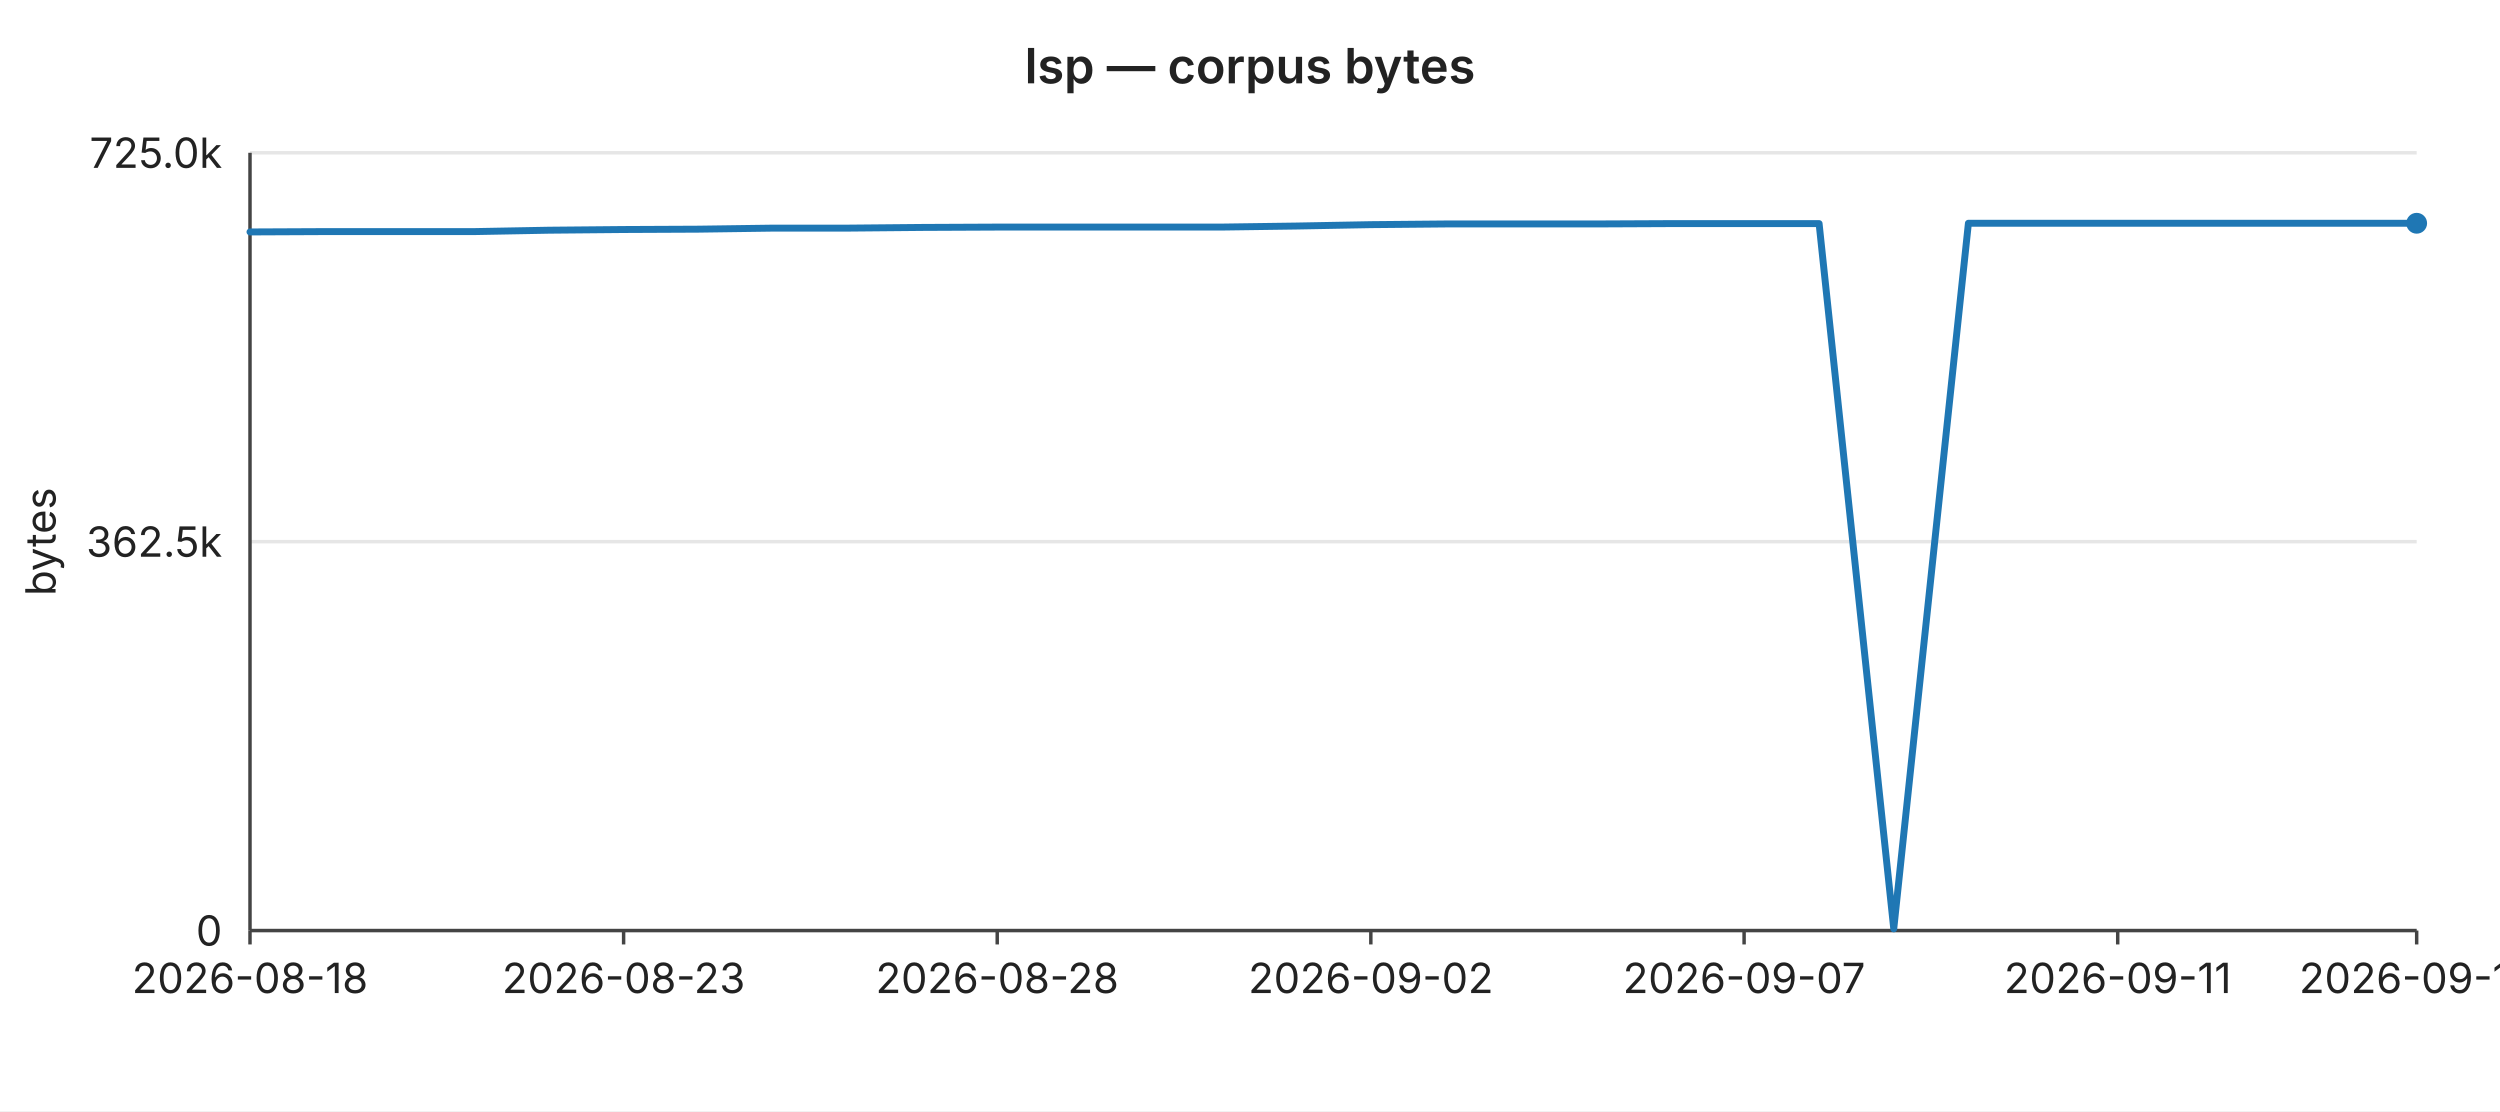
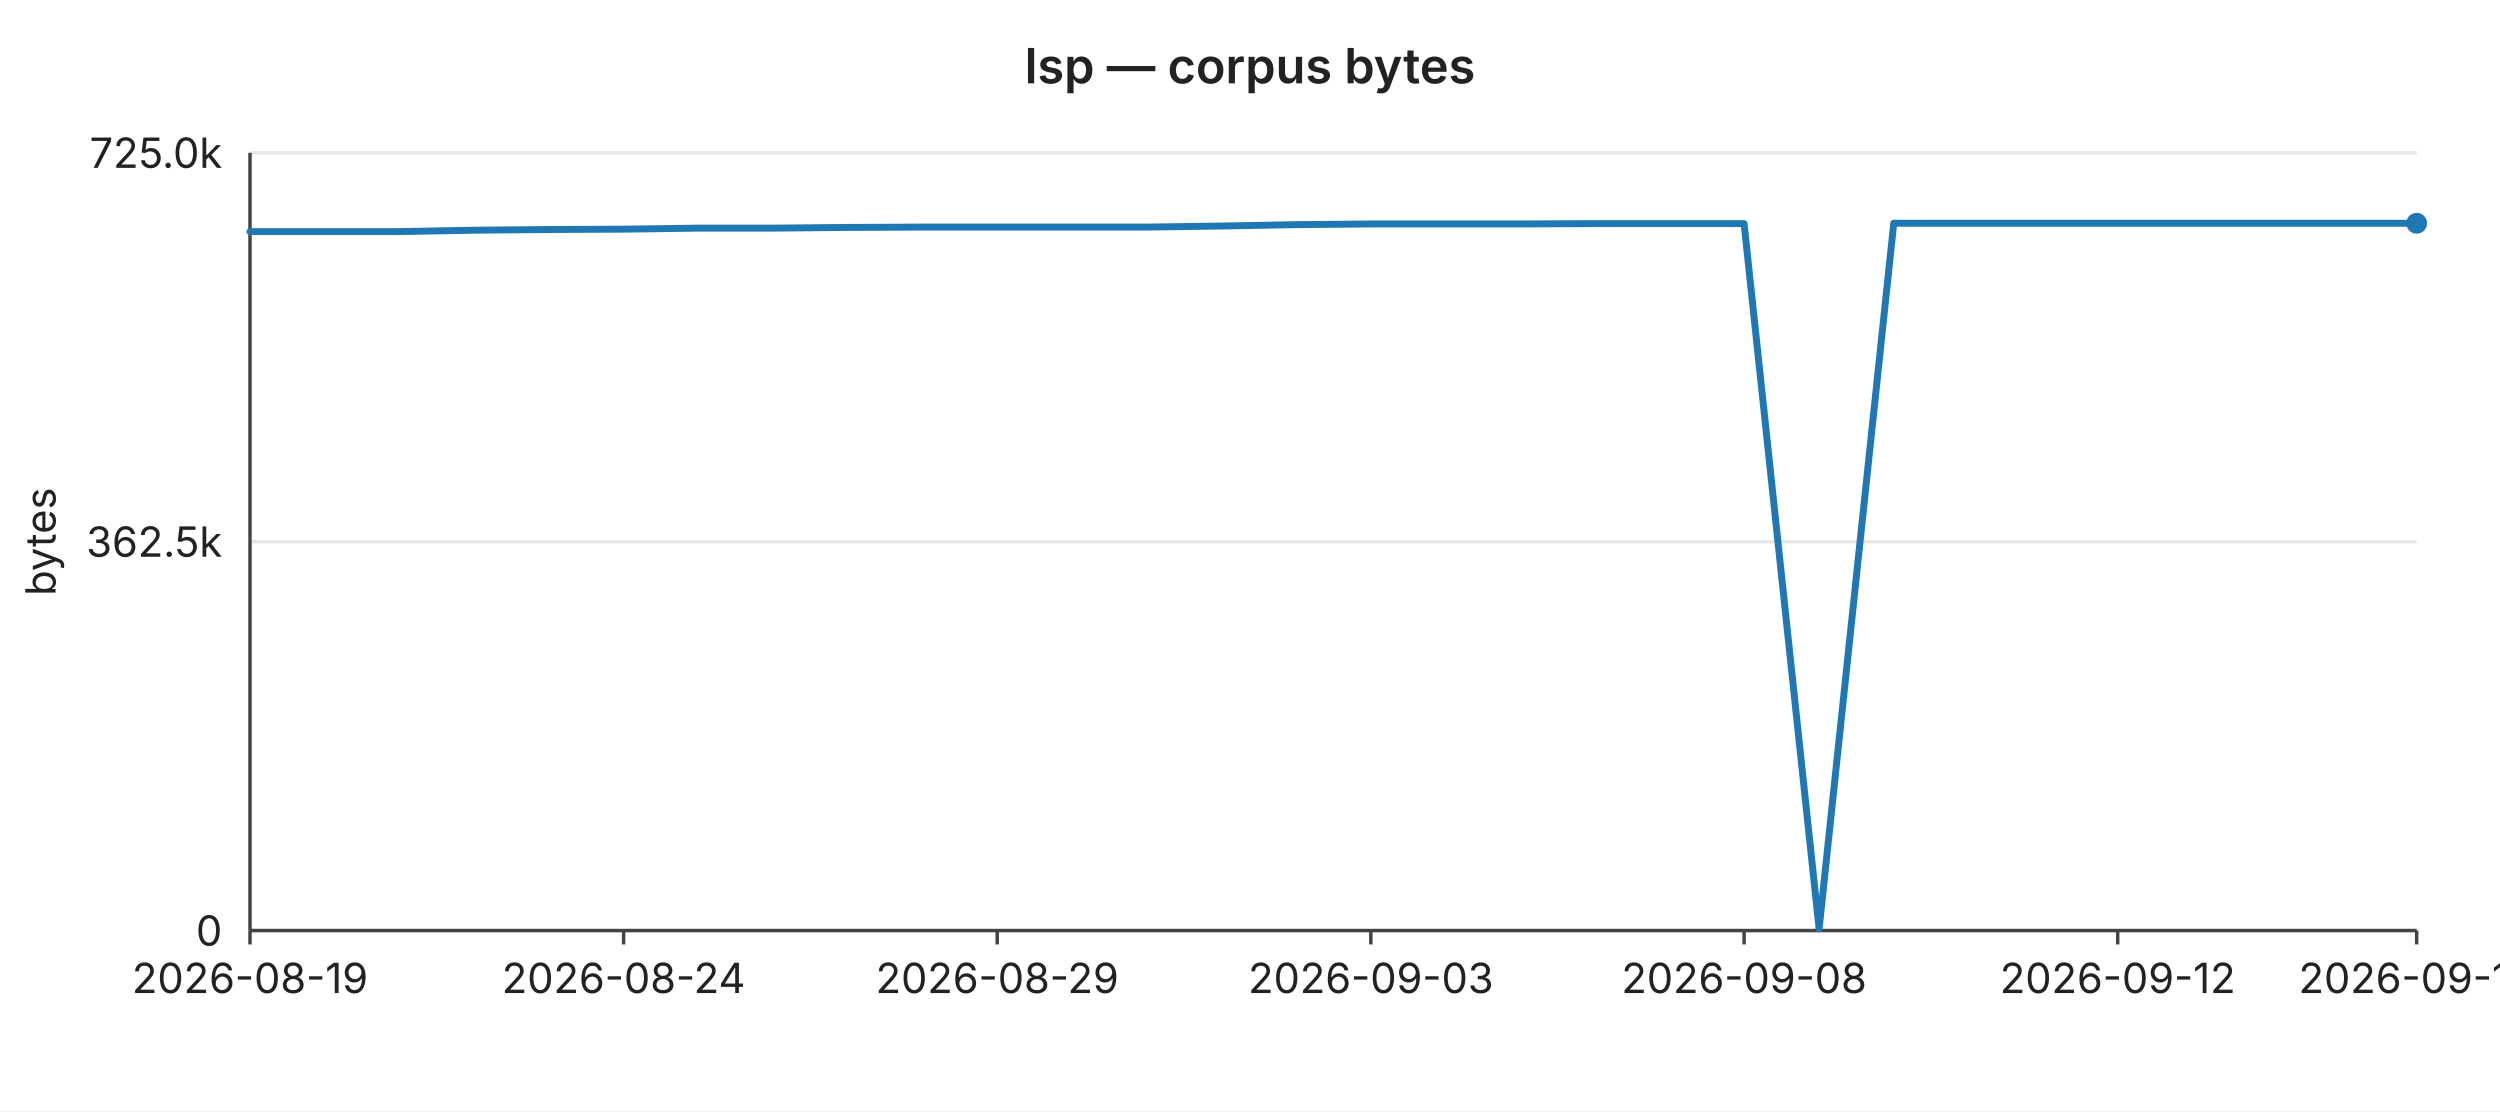
<svg xmlns="http://www.w3.org/2000/svg" width="720" height="320" viewBox="0 0 720 320" font-family="-apple-system,BlinkMacSystemFont,Segoe UI,sans-serif" font-size="12">
  <rect width="720" height="320" fill="#ffffff" />
  <text x="360" y="24" text-anchor="middle" font-size="14" font-weight="600" fill="#222">lsp — corpus bytes</text>
  <line x1="72" y1="44.0" x2="696" y2="44.0" stroke="#e6e6e6" stroke-width="1" />
  <text x="64" y="44.0" text-anchor="end" dominant-baseline="middle" fill="#222">725.0k</text>
  <line x1="72" y1="156.0" x2="696" y2="156.0" stroke="#e6e6e6" stroke-width="1" />
  <text x="64" y="156.0" text-anchor="end" dominant-baseline="middle" fill="#222">362.5k</text>
  <line x1="72" y1="268.0" x2="696" y2="268.0" stroke="#e6e6e6" stroke-width="1" />
  <text x="64" y="268.0" text-anchor="end" dominant-baseline="middle" fill="#222">0</text>
  <text x="16" y="156" text-anchor="middle" fill="#222" transform="rotate(-90 16 156)">bytes</text>
  <line x1="72" y1="44" x2="72" y2="268" stroke="#444" stroke-width="1" />
  <line x1="72" y1="268" x2="696" y2="268" stroke="#444" stroke-width="1" />
  <line x1="72.0" y1="268" x2="72.0" y2="272" stroke="#444" stroke-width="1" />
-   <text x="72.0" y="286" text-anchor="middle" fill="#222">2026-08-18</text>
+   <text x="72.0" y="286" text-anchor="middle" fill="#222">2026-08-19</text>
  <line x1="179.6" y1="268" x2="179.6" y2="272" stroke="#444" stroke-width="1" />
-   <text x="179.6" y="286" text-anchor="middle" fill="#222">2026-08-23</text>
+   <text x="179.6" y="286" text-anchor="middle" fill="#222">2026-08-24</text>
  <line x1="287.2" y1="268" x2="287.2" y2="272" stroke="#444" stroke-width="1" />
-   <text x="287.2" y="286" text-anchor="middle" fill="#222">2026-08-28</text>
+   <text x="287.2" y="286" text-anchor="middle" fill="#222">2026-08-29</text>
  <line x1="394.8" y1="268" x2="394.8" y2="272" stroke="#444" stroke-width="1" />
-   <text x="394.8" y="286" text-anchor="middle" fill="#222">2026-09-02</text>
+   <text x="394.8" y="286" text-anchor="middle" fill="#222">2026-09-03</text>
  <line x1="502.3" y1="268" x2="502.3" y2="272" stroke="#444" stroke-width="1" />
-   <text x="502.3" y="286" text-anchor="middle" fill="#222">2026-09-07</text>
+   <text x="502.3" y="286" text-anchor="middle" fill="#222">2026-09-08</text>
  <line x1="609.9" y1="268" x2="609.9" y2="272" stroke="#444" stroke-width="1" />
-   <text x="609.9" y="286" text-anchor="middle" fill="#222">2026-09-11</text>
+   <text x="609.9" y="286" text-anchor="middle" fill="#222">2026-09-12</text>
  <line x1="696.0" y1="268" x2="696.0" y2="272" stroke="#444" stroke-width="1" />
-   <text x="696.0" y="286" text-anchor="middle" fill="#222">2026-09-15</text>
-   <polyline fill="none" stroke="#1f77b4" stroke-width="2" stroke-linejoin="round" stroke-linecap="round" points="72.0,66.8 93.5,66.7 115.0,66.7 136.6,66.7 158.1,66.3 179.6,66.1 201.1,66.0 222.6,65.7 244.1,65.7 265.7,65.5 287.2,65.4 308.7,65.4 330.2,65.4 351.7,65.4 373.2,65.1 394.8,64.7 416.3,64.5 437.8,64.5 459.3,64.5 480.8,64.4 502.3,64.4 523.9,64.4 545.4,267.5 566.9,64.3 588.4,64.3 609.9,64.3 631.4,64.3 653.0,64.3 674.5,64.3 696.0,64.3" />
+   <text x="696.0" y="286" text-anchor="middle" fill="#222">2026-09-16</text>
+   <polyline fill="none" stroke="#1f77b4" stroke-width="2" stroke-linejoin="round" stroke-linecap="round" points="72.0,66.7 93.5,66.7 115.0,66.7 136.6,66.3 158.1,66.1 179.6,66.0 201.1,65.7 222.6,65.7 244.1,65.5 265.7,65.4 287.2,65.4 308.7,65.4 330.2,65.4 351.7,65.1 373.2,64.7 394.8,64.5 416.3,64.5 437.8,64.5 459.3,64.4 480.8,64.4 502.3,64.4 523.9,267.5 545.4,64.3 566.9,64.3 588.4,64.3 609.9,64.3 631.4,64.3 653.0,64.3 674.5,64.3 696.0,64.3" />
  <circle cx="696.0" cy="64.3" r="3" fill="#1f77b4" />
</svg>
